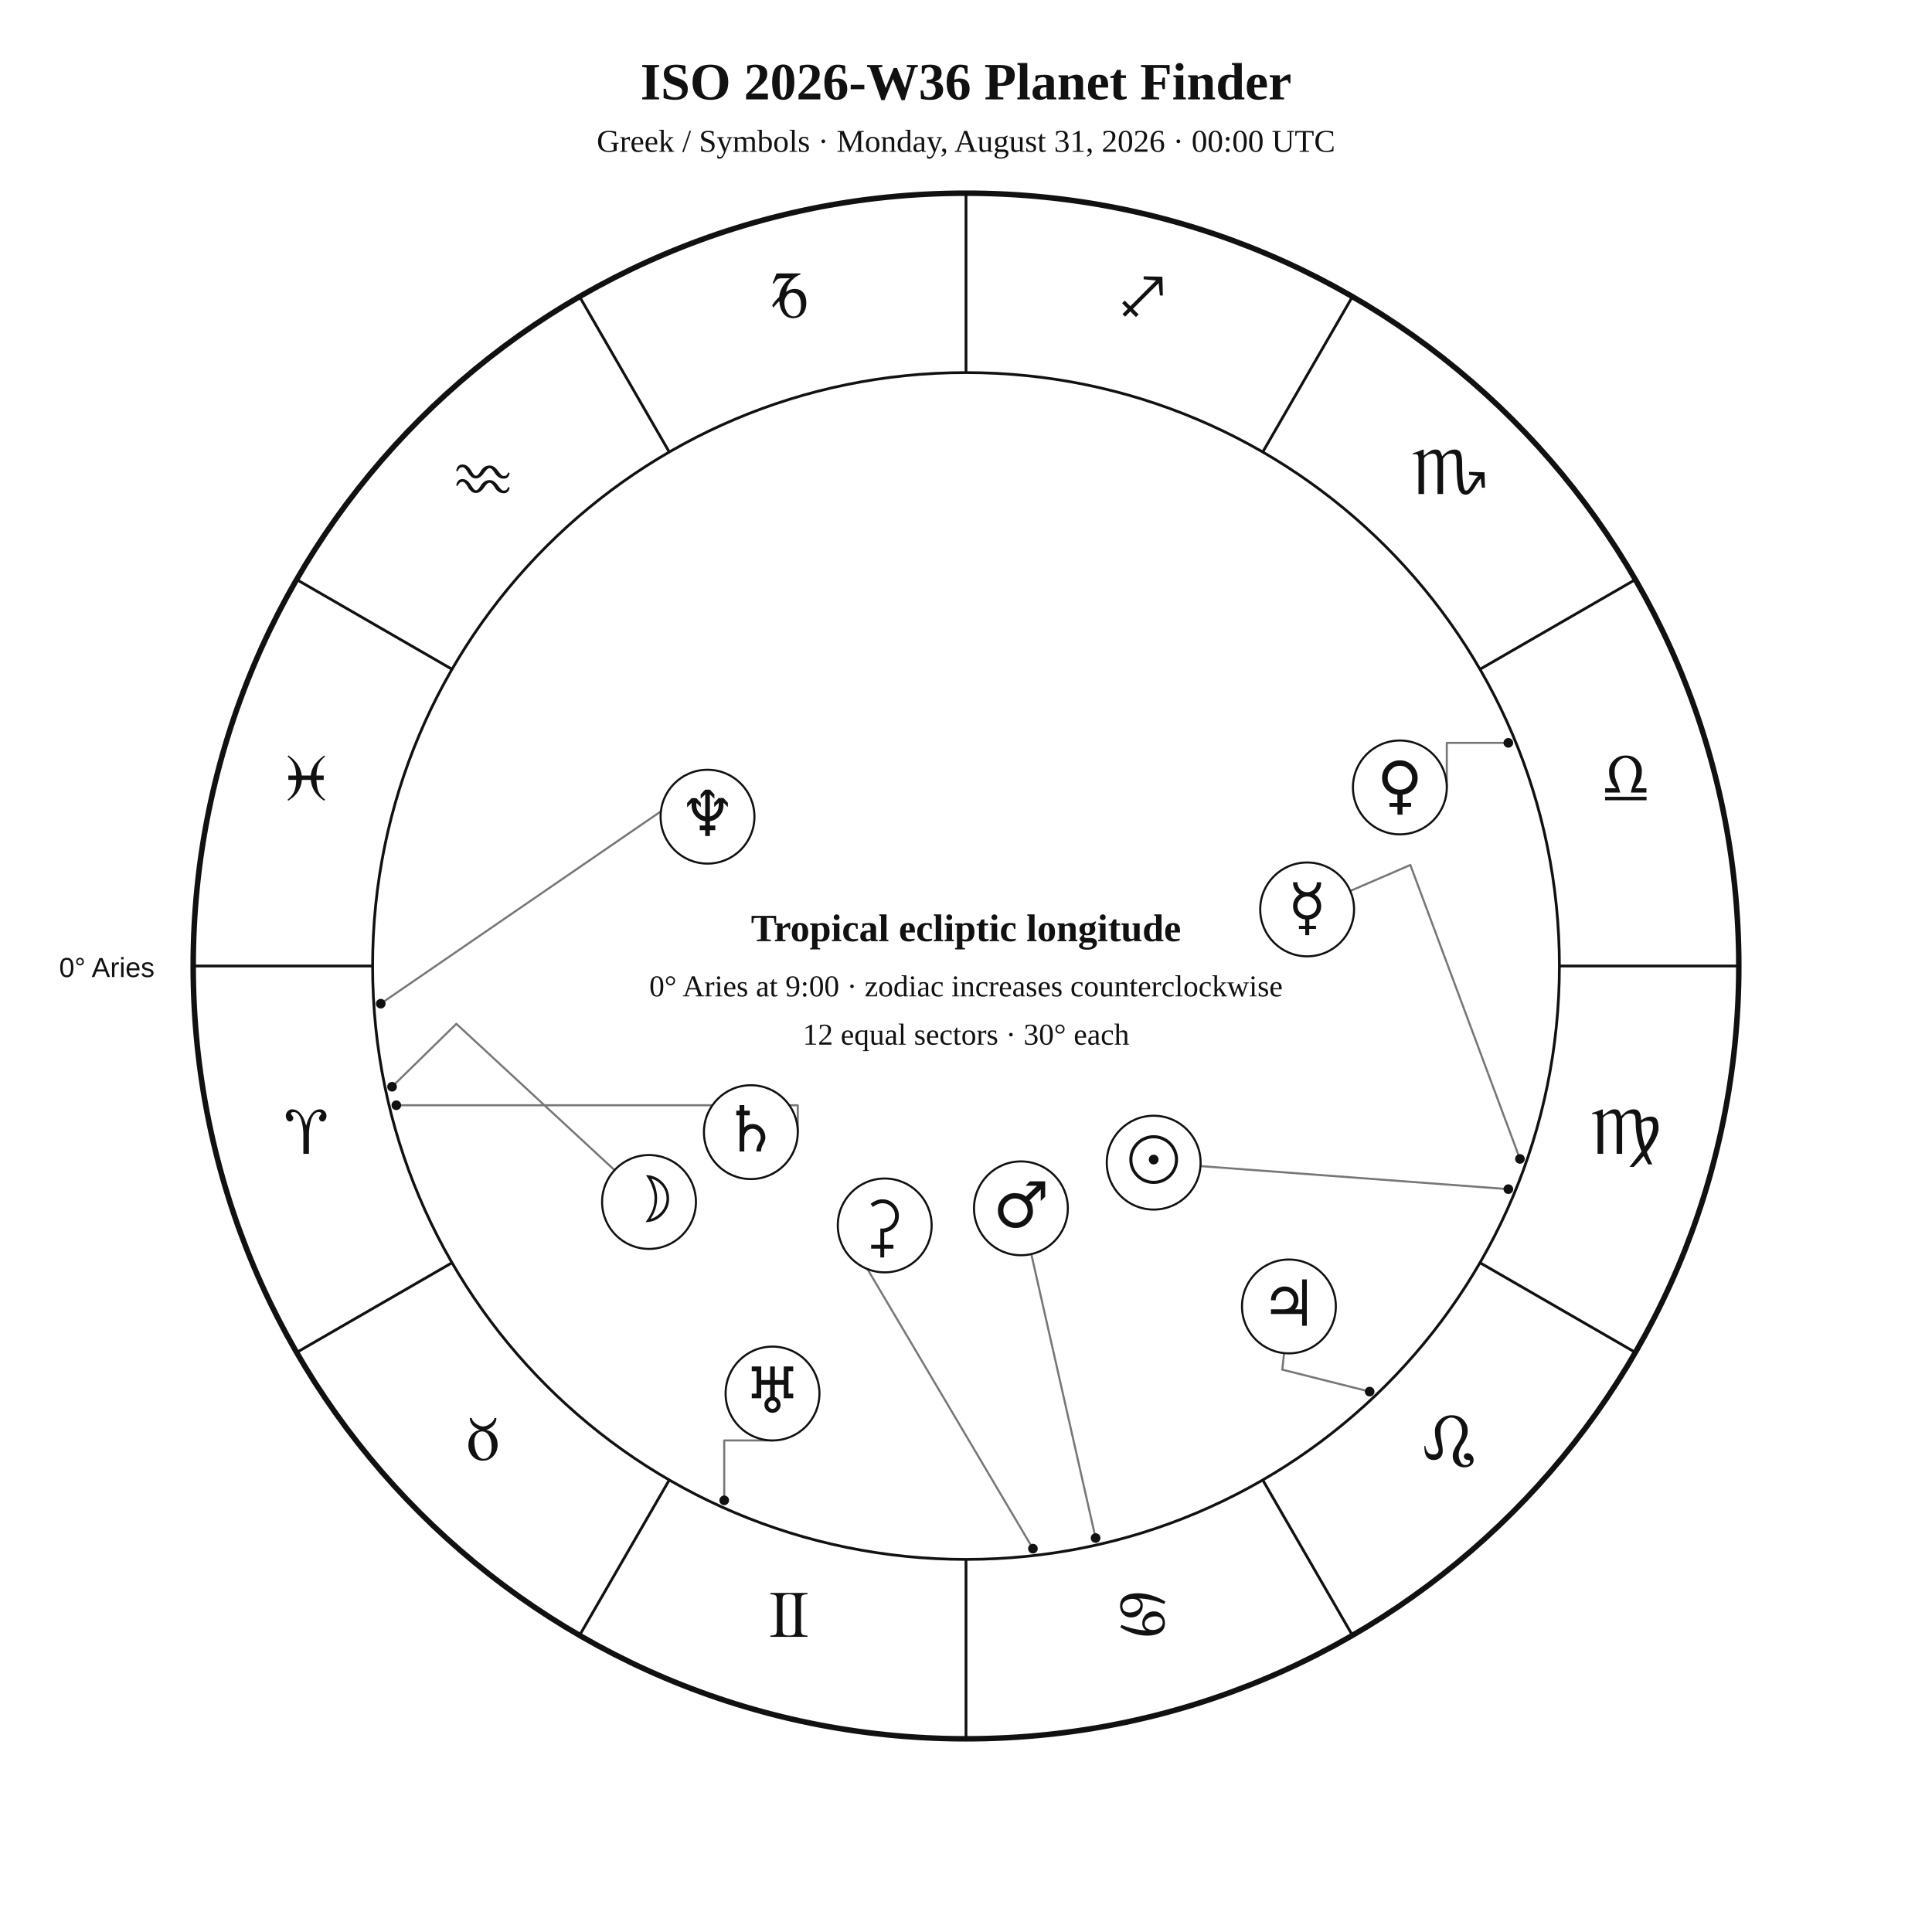
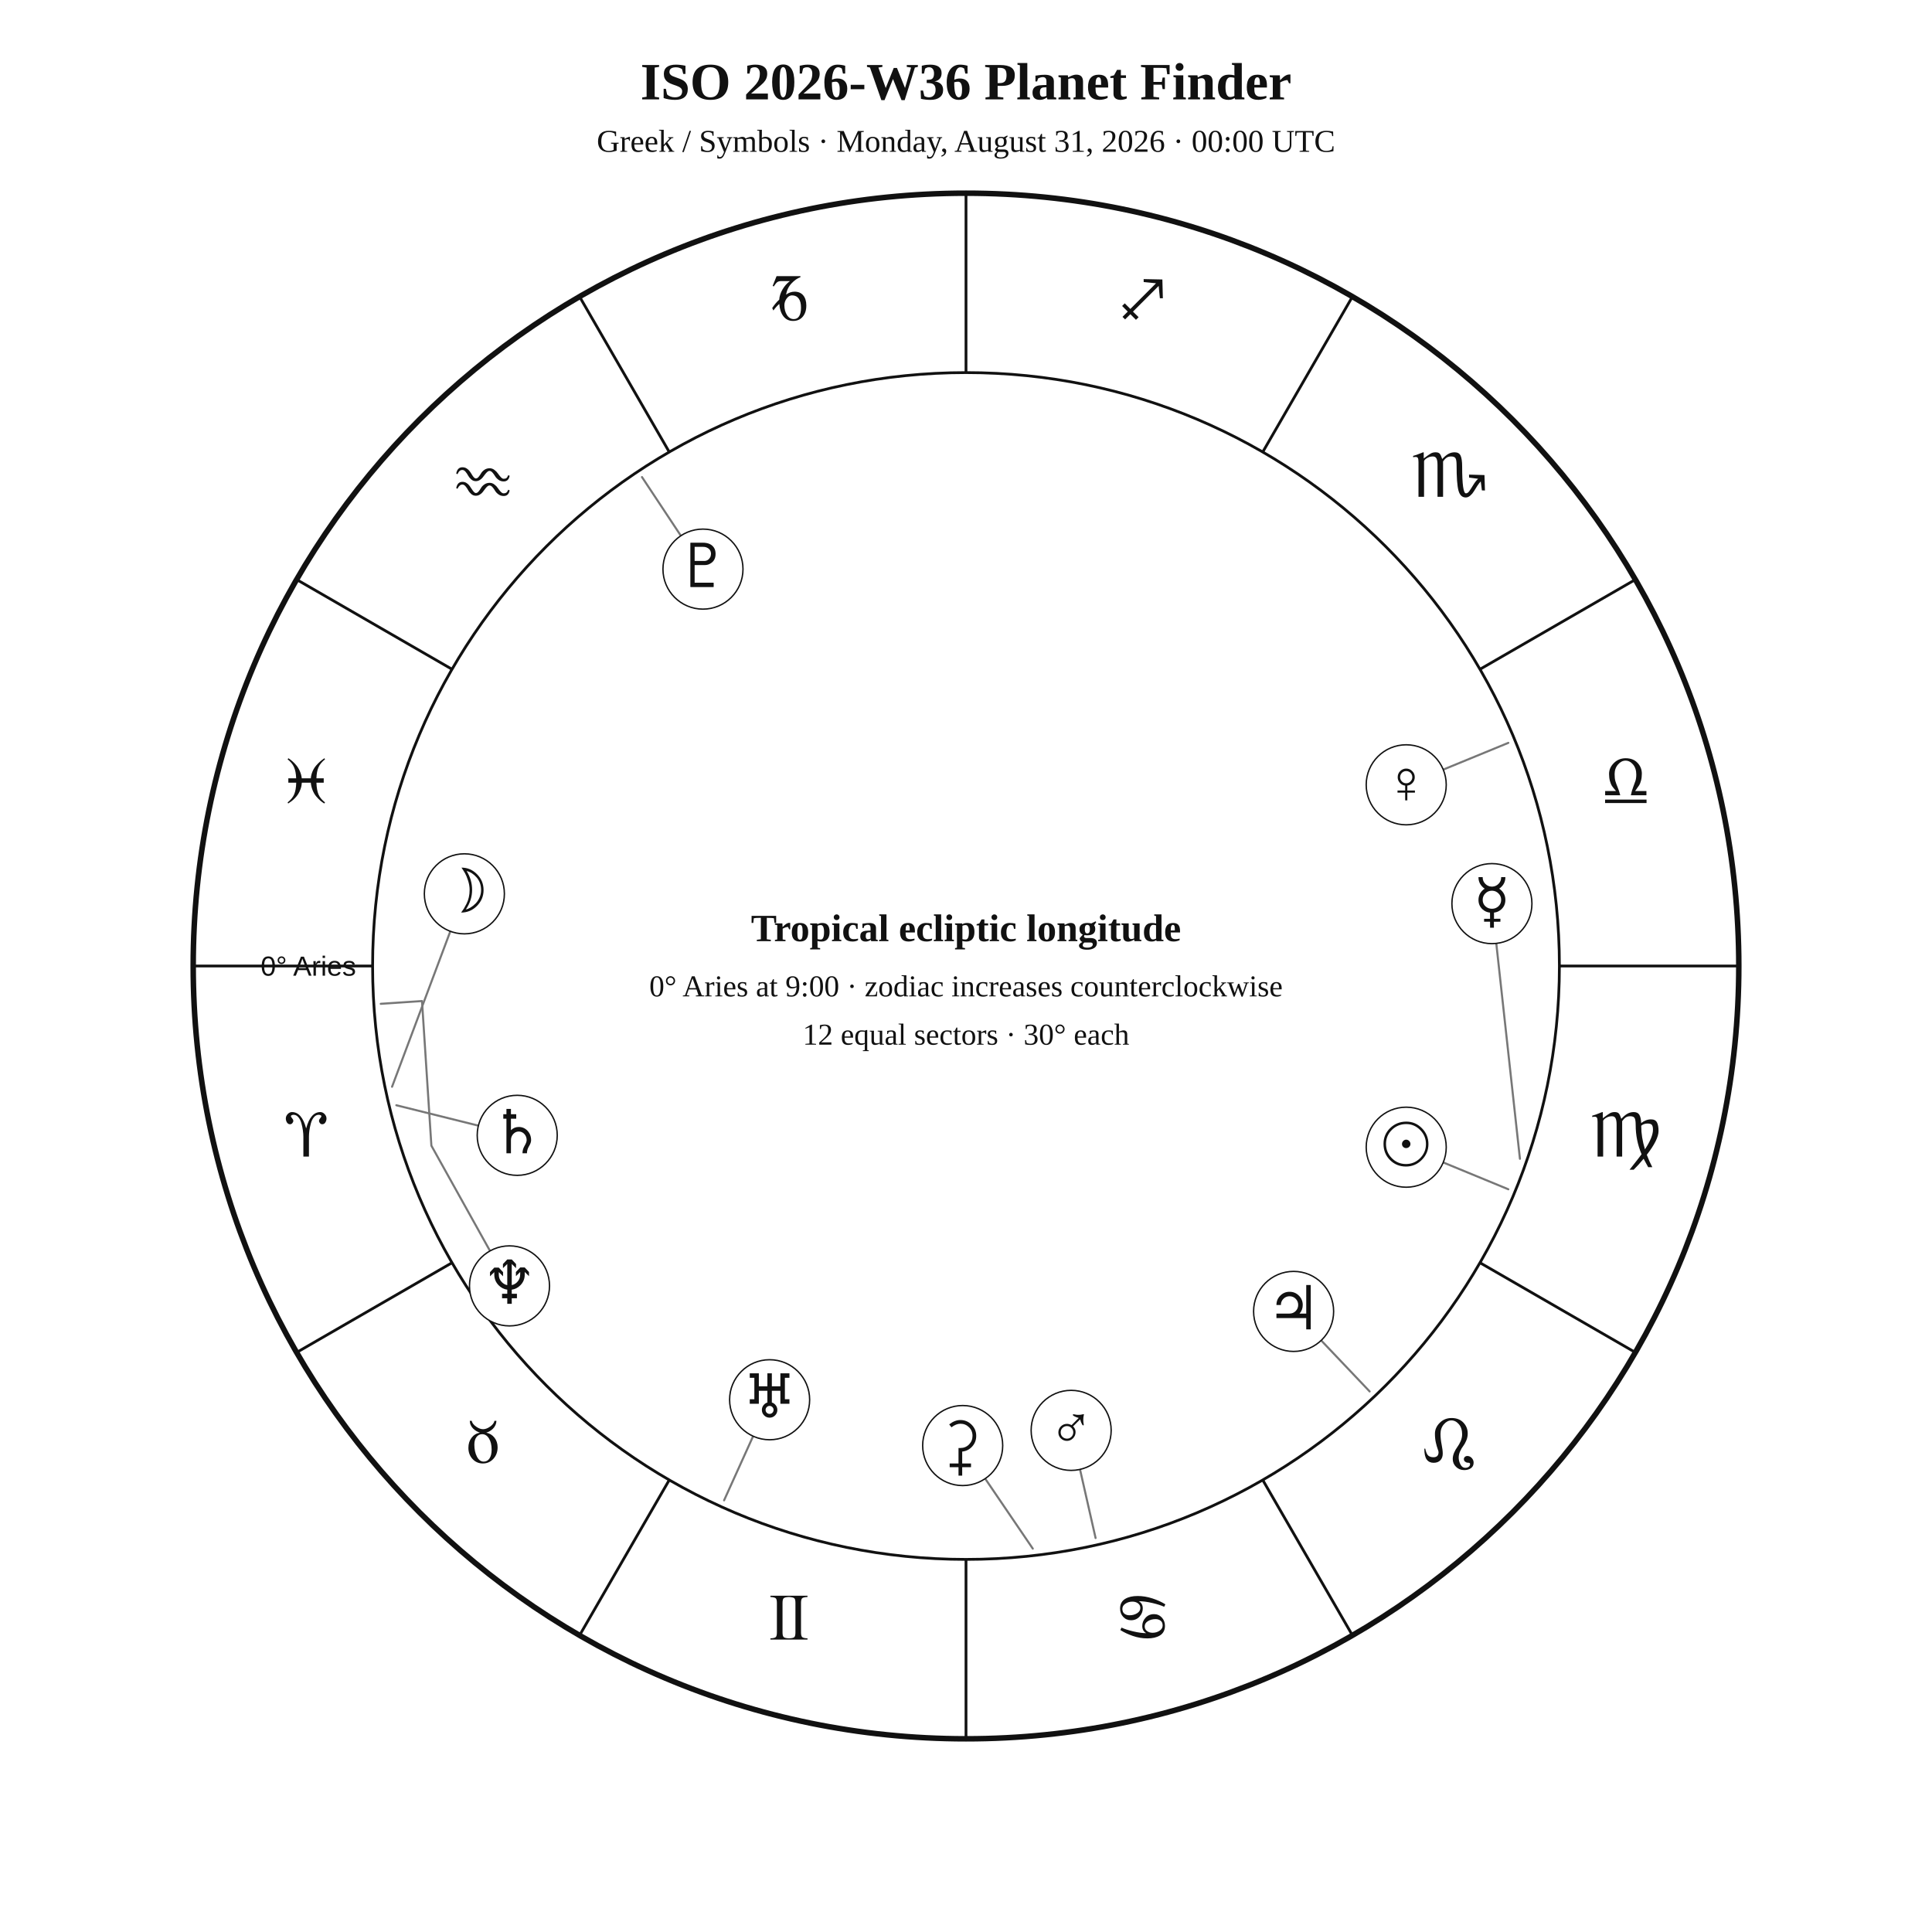
<svg xmlns="http://www.w3.org/2000/svg" width="1400" height="1400" viewBox="0 0 1400 1400">
  <rect width="100%" height="100%" fill="white" />
-   <style>text{font-family:Georgia,"Times New Roman",serif;fill:#111}.sans{font-family:Arial,Helvetica,sans-serif}.symbol{font-family:"Arial Unicode MS","Segoe UI Symbol","Noto Sans Symbols 2","Apple Symbols",serif;font-variant-emoji:text;fill:#111}</style>
+   <style>text{font-family:Georgia,"Times New Roman",serif;fill:#111!important;color:#111!important;-webkit-text-fill-color:#111!important}.sans{font-family:Arial,Helvetica,sans-serif}</style>
  <text x="700" y="72" text-anchor="middle" font-size="38" font-weight="700">ISO 2026-W36 Planet Finder</text>
  <text x="700" y="110" text-anchor="middle" font-size="23">Greek / Symbols · Monday, August 31, 2026 · 00:00 UTC</text>
  <circle cx="700" cy="700" r="560" fill="none" stroke="#111" stroke-width="4" />
  <circle cx="700" cy="700" r="430" fill="none" stroke="#111" stroke-width="2" />
  <line x1="270.0" y1="700.0" x2="140.0" y2="700.0" stroke="#111" stroke-width="2" />
  <line x1="327.6" y1="915.0" x2="215.0" y2="980.0" stroke="#111" stroke-width="2" />
  <line x1="485.0" y1="1072.4" x2="420.0" y2="1185.0" stroke="#111" stroke-width="2" />
  <line x1="700.0" y1="1130.0" x2="700.0" y2="1260.0" stroke="#111" stroke-width="2" />
  <line x1="915.0" y1="1072.4" x2="980.0" y2="1185.0" stroke="#111" stroke-width="2" />
  <line x1="1072.4" y1="915.0" x2="1185.0" y2="980.0" stroke="#111" stroke-width="2" />
  <line x1="1130.0" y1="700.0" x2="1260.0" y2="700.0" stroke="#111" stroke-width="2" />
  <line x1="1072.4" y1="485.0" x2="1185.0" y2="420.0" stroke="#111" stroke-width="2" />
  <line x1="915.0" y1="327.6" x2="980.0" y2="215.0" stroke="#111" stroke-width="2" />
  <line x1="700.0" y1="270.0" x2="700.0" y2="140.0" stroke="#111" stroke-width="2" />
  <line x1="485.0" y1="327.6" x2="420.0" y2="215.0" stroke="#111" stroke-width="2" />
  <line x1="327.6" y1="485.0" x2="215.0" y2="420.0" stroke="#111" stroke-width="2" />
-   <text class="symbol" x="221.9" y="836.1" text-anchor="middle" font-size="48">♈︎</text>
-   <text class="symbol" x="350.0" y="1058.0" text-anchor="middle" font-size="48">♉︎</text>
-   <text class="symbol" x="571.9" y="1186.1" text-anchor="middle" font-size="48">♊︎</text>
-   <text class="symbol" x="828.1" y="1186.1" text-anchor="middle" font-size="48">♋︎</text>
-   <text class="symbol" x="1050.0" y="1058.0" text-anchor="middle" font-size="48">♌︎</text>
-   <text class="symbol" x="1178.1" y="836.1" text-anchor="middle" font-size="48">♍︎</text>
-   <text class="symbol" x="1178.1" y="579.9" text-anchor="middle" font-size="48">♎︎</text>
-   <text class="symbol" x="1050.0" y="358.0" text-anchor="middle" font-size="48">♏︎</text>
-   <text class="symbol" x="828.1" y="229.9" text-anchor="middle" font-size="48">♐︎</text>
-   <text class="symbol" x="571.9" y="229.9" text-anchor="middle" font-size="48">♑︎</text>
-   <text class="symbol" x="350.0" y="358.0" text-anchor="middle" font-size="48">♒︎</text>
-   <text class="symbol" x="221.9" y="579.9" text-anchor="middle" font-size="48">♓︎</text>
-   <text x="112" y="708" text-anchor="end" font-size="20" class="sans">0° Aries</text>
-   <polyline points="1093.0,861.7 869.9,845.0" fill="none" stroke="#777" stroke-width="1.5" stroke-linejoin="round" stroke-linecap="round" />
-   <circle cx="1093.0" cy="861.7" r="3.5" fill="#111" />
-   <polyline points="284.1,787.5 330.7,741.9 445.3,847.9" fill="none" stroke="#777" stroke-width="1.5" stroke-linejoin="round" stroke-linecap="round" />
-   <circle cx="284.1" cy="787.5" r="3.5" fill="#111" />
-   <polyline points="1101.4,839.8 1022.0,626.8 978.5,645.6" fill="none" stroke="#777" stroke-width="1.5" stroke-linejoin="round" stroke-linecap="round" />
-   <circle cx="1101.4" cy="839.8" r="3.5" fill="#111" />
-   <polyline points="1093.0,538.3 1048.4,538.3 1048.4,570.6" fill="none" stroke="#777" stroke-width="1.5" stroke-linejoin="round" stroke-linecap="round" />
-   <circle cx="1093.0" cy="538.3" r="3.5" fill="#111" />
-   <polyline points="793.9,1114.5 747.3,908.7" fill="none" stroke="#777" stroke-width="1.5" stroke-linejoin="round" stroke-linecap="round" />
-   <circle cx="793.9" cy="1114.5" r="3.5" fill="#111" />
-   <polyline points="992.5,1008.4 929.2,992.5 930.5,980.5" fill="none" stroke="#777" stroke-width="1.5" stroke-linejoin="round" stroke-linecap="round" />
-   <circle cx="992.5" cy="1008.4" r="3.5" fill="#111" />
-   <polyline points="287.2,800.9 578.1,800.9 578.1,820.4" fill="none" stroke="#777" stroke-width="1.5" stroke-linejoin="round" stroke-linecap="round" />
-   <circle cx="287.2" cy="800.9" r="3.5" fill="#111" />
-   <polyline points="524.8,1087.2 524.8,1043.8 559.8,1043.8" fill="none" stroke="#777" stroke-width="1.5" stroke-linejoin="round" stroke-linecap="round" />
-   <circle cx="524.8" cy="1087.2" r="3.5" fill="#111" />
-   <polyline points="275.9,727.3 501.4,572.5 495.5,562.4" fill="none" stroke="#777" stroke-width="1.5" stroke-linejoin="round" stroke-linecap="round" />
-   <circle cx="275.9" cy="727.3" r="3.5" fill="#111" />
-   <polyline points="748.5,1122.2 617.4,900.7 611.1,904.1" fill="none" stroke="#777" stroke-width="1.5" stroke-linejoin="round" stroke-linecap="round" />
-   <circle cx="748.5" cy="1122.2" r="3.5" fill="#111" />
-   <circle cx="836.0" cy="842.5" r="34" fill="white" stroke="#111" stroke-width="1.5" />
-   <text class="symbol" x="836.0" y="856.5" text-anchor="middle" font-size="46">☉︎</text>
-   <circle cx="470.3" cy="871.0" r="34" fill="white" stroke="#111" stroke-width="1.5" />
-   <text class="symbol" x="470.3" y="885.0" text-anchor="middle" font-size="46">☽︎</text>
-   <circle cx="947.2" cy="659.0" r="34" fill="white" stroke="#111" stroke-width="1.5" />
-   <text class="symbol" x="947.2" y="673.0" text-anchor="middle" font-size="46">☿︎</text>
-   <circle cx="1014.4" cy="570.6" r="34" fill="white" stroke="#111" stroke-width="1.5" />
-   <text class="symbol" x="1014.4" y="584.6" text-anchor="middle" font-size="46">♀︎</text>
-   <circle cx="739.8" cy="875.6" r="34" fill="white" stroke="#111" stroke-width="1.5" />
-   <text class="symbol" x="739.8" y="889.6" text-anchor="middle" font-size="46">♂︎</text>
-   <circle cx="934.0" cy="946.7" r="34" fill="white" stroke="#111" stroke-width="1.5" />
-   <text class="symbol" x="934.0" y="960.7" text-anchor="middle" font-size="46">♃︎</text>
-   <circle cx="544.1" cy="820.4" r="34" fill="white" stroke="#111" stroke-width="1.5" />
-   <text class="symbol" x="544.1" y="834.4" text-anchor="middle" font-size="46">♄︎</text>
-   <circle cx="559.8" cy="1009.8" r="34" fill="white" stroke="#111" stroke-width="1.5" />
-   <text class="symbol" x="559.8" y="1023.8" text-anchor="middle" font-size="46">♅︎</text>
-   <circle cx="512.7" cy="591.8" r="34" fill="white" stroke="#111" stroke-width="1.5" />
-   <text class="symbol" x="512.7" y="605.8" text-anchor="middle" font-size="46">♆︎</text>
-   <circle cx="641.1" cy="888.0" r="34" fill="white" stroke="#111" stroke-width="1.5" />
-   <text class="symbol" x="641.1" y="902.0" text-anchor="middle" font-size="46">⚳︎</text>
+   <text x="221.9" y="838.1" text-anchor="middle" font-size="48">♈︎</text>
+   <text x="350.0" y="1060.0" text-anchor="middle" font-size="48">♉︎</text>
+   <text x="571.9" y="1188.1" text-anchor="middle" font-size="48">♊︎</text>
+   <text x="828.1" y="1188.1" text-anchor="middle" font-size="48">♋︎</text>
+   <text x="1050.0" y="1060.0" text-anchor="middle" font-size="48">♌︎</text>
+   <text x="1178.1" y="838.1" text-anchor="middle" font-size="48">♍︎</text>
+   <text x="1178.1" y="581.9" text-anchor="middle" font-size="48">♎︎</text>
+   <text x="1050.0" y="360.0" text-anchor="middle" font-size="48">♏︎</text>
+   <text x="828.1" y="231.9" text-anchor="middle" font-size="48">♐︎</text>
+   <text x="571.9" y="231.9" text-anchor="middle" font-size="48">♑︎</text>
+   <text x="350.0" y="360.0" text-anchor="middle" font-size="48">♒︎</text>
+   <text x="221.9" y="581.9" text-anchor="middle" font-size="48">♓︎</text>
+   <text x="258.0" y="707.0" text-anchor="end" font-size="20" class="sans">0° Aries</text>
+   <polyline points="1093.0,861.8 1019.0,831.3" fill="none" stroke="#777" stroke-width="1.5" stroke-linejoin="round" stroke-linecap="round" />
+   <circle cx="1019.0" cy="831.3" r="29" fill="white" stroke="#111" />
+   <text x="1019.0" y="844.3" text-anchor="middle" font-size="44">☉︎</text>
+   <polyline points="284.1,787.5 336.5,647.7" fill="none" stroke="#777" stroke-width="1.5" stroke-linejoin="round" stroke-linecap="round" />
+   <circle cx="336.5" cy="647.7" r="29" fill="white" stroke="#111" />
+   <text x="336.5" y="660.7" text-anchor="middle" font-size="44">☽︎</text>
+   <polyline points="1101.4,839.7 1081.1,654.8" fill="none" stroke="#777" stroke-width="1.5" stroke-linejoin="round" stroke-linecap="round" />
+   <circle cx="1081.1" cy="654.8" r="29" fill="white" stroke="#111" />
+   <text x="1081.1" y="667.8" text-anchor="middle" font-size="44">☿︎</text>
+   <polyline points="1093.0,538.3 1019.0,568.7" fill="none" stroke="#777" stroke-width="1.5" stroke-linejoin="round" stroke-linecap="round" />
+   <circle cx="1019.0" cy="568.7" r="29" fill="white" stroke="#111" />
+   <text x="1019.0" y="581.7" text-anchor="middle" font-size="44">♀︎</text>
+   <polyline points="793.9,1114.5 776.2,1036.5" fill="none" stroke="#777" stroke-width="1.5" stroke-linejoin="round" stroke-linecap="round" />
+   <circle cx="776.2" cy="1036.5" r="29" fill="white" stroke="#111" />
+   <text x="776.2" y="1049.5" text-anchor="middle" font-size="44">♂︎</text>
+   <polyline points="992.5,1008.3 937.4,950.3" fill="none" stroke="#777" stroke-width="1.5" stroke-linejoin="round" stroke-linecap="round" />
+   <circle cx="937.4" cy="950.3" r="29" fill="white" stroke="#111" />
+   <text x="937.4" y="963.3" text-anchor="middle" font-size="44">♃︎</text>
+   <polyline points="287.2,800.9 374.8,822.7" fill="none" stroke="#777" stroke-width="1.5" stroke-linejoin="round" stroke-linecap="round" />
+   <circle cx="374.8" cy="822.7" r="29" fill="white" stroke="#111" />
+   <text x="374.8" y="835.7" text-anchor="middle" font-size="44">♄︎</text>
+   <polyline points="748.4,1122.2 697.6,1047.5" fill="none" stroke="#777" stroke-width="1.5" stroke-linejoin="round" stroke-linecap="round" />
+   <circle cx="697.6" cy="1047.5" r="29" fill="white" stroke="#111" />
+   <text x="697.6" y="1060.5" text-anchor="middle" font-size="44">⚳︎</text>
+   <polyline points="524.7,1087.2 557.7,1014.3" fill="none" stroke="#777" stroke-width="1.5" stroke-linejoin="round" stroke-linecap="round" />
+   <circle cx="557.7" cy="1014.3" r="29" fill="white" stroke="#111" />
+   <text x="557.7" y="1027.3" text-anchor="middle" font-size="44">♅︎</text>
+   <polyline points="275.9,727.4 305.8,725.4 312.6,830.2 369.2,931.8" fill="none" stroke="#777" stroke-width="1.5" stroke-linejoin="round" stroke-linecap="round" />
+   <circle cx="369.2" cy="931.8" r="29" fill="white" stroke="#111" />
+   <text x="369.2" y="944.8" text-anchor="middle" font-size="44">♆︎</text>
+   <polyline points="465.2,345.7 509.4,412.4" fill="none" stroke="#777" stroke-width="1.5" stroke-linejoin="round" stroke-linecap="round" />
+   <circle cx="509.4" cy="412.4" r="29" fill="white" stroke="#111" />
+   <text x="509.4" y="425.4" text-anchor="middle" font-size="44">♇︎</text>
  <text x="700" y="682" text-anchor="middle" font-size="28" font-weight="700">Tropical ecliptic longitude</text>
  <text x="700" y="722" text-anchor="middle" font-size="22">0° Aries at 9:00 · zodiac increases counterclockwise</text>
  <text x="700" y="757" text-anchor="middle" font-size="22">12 equal sectors · 30° each</text>
</svg>
